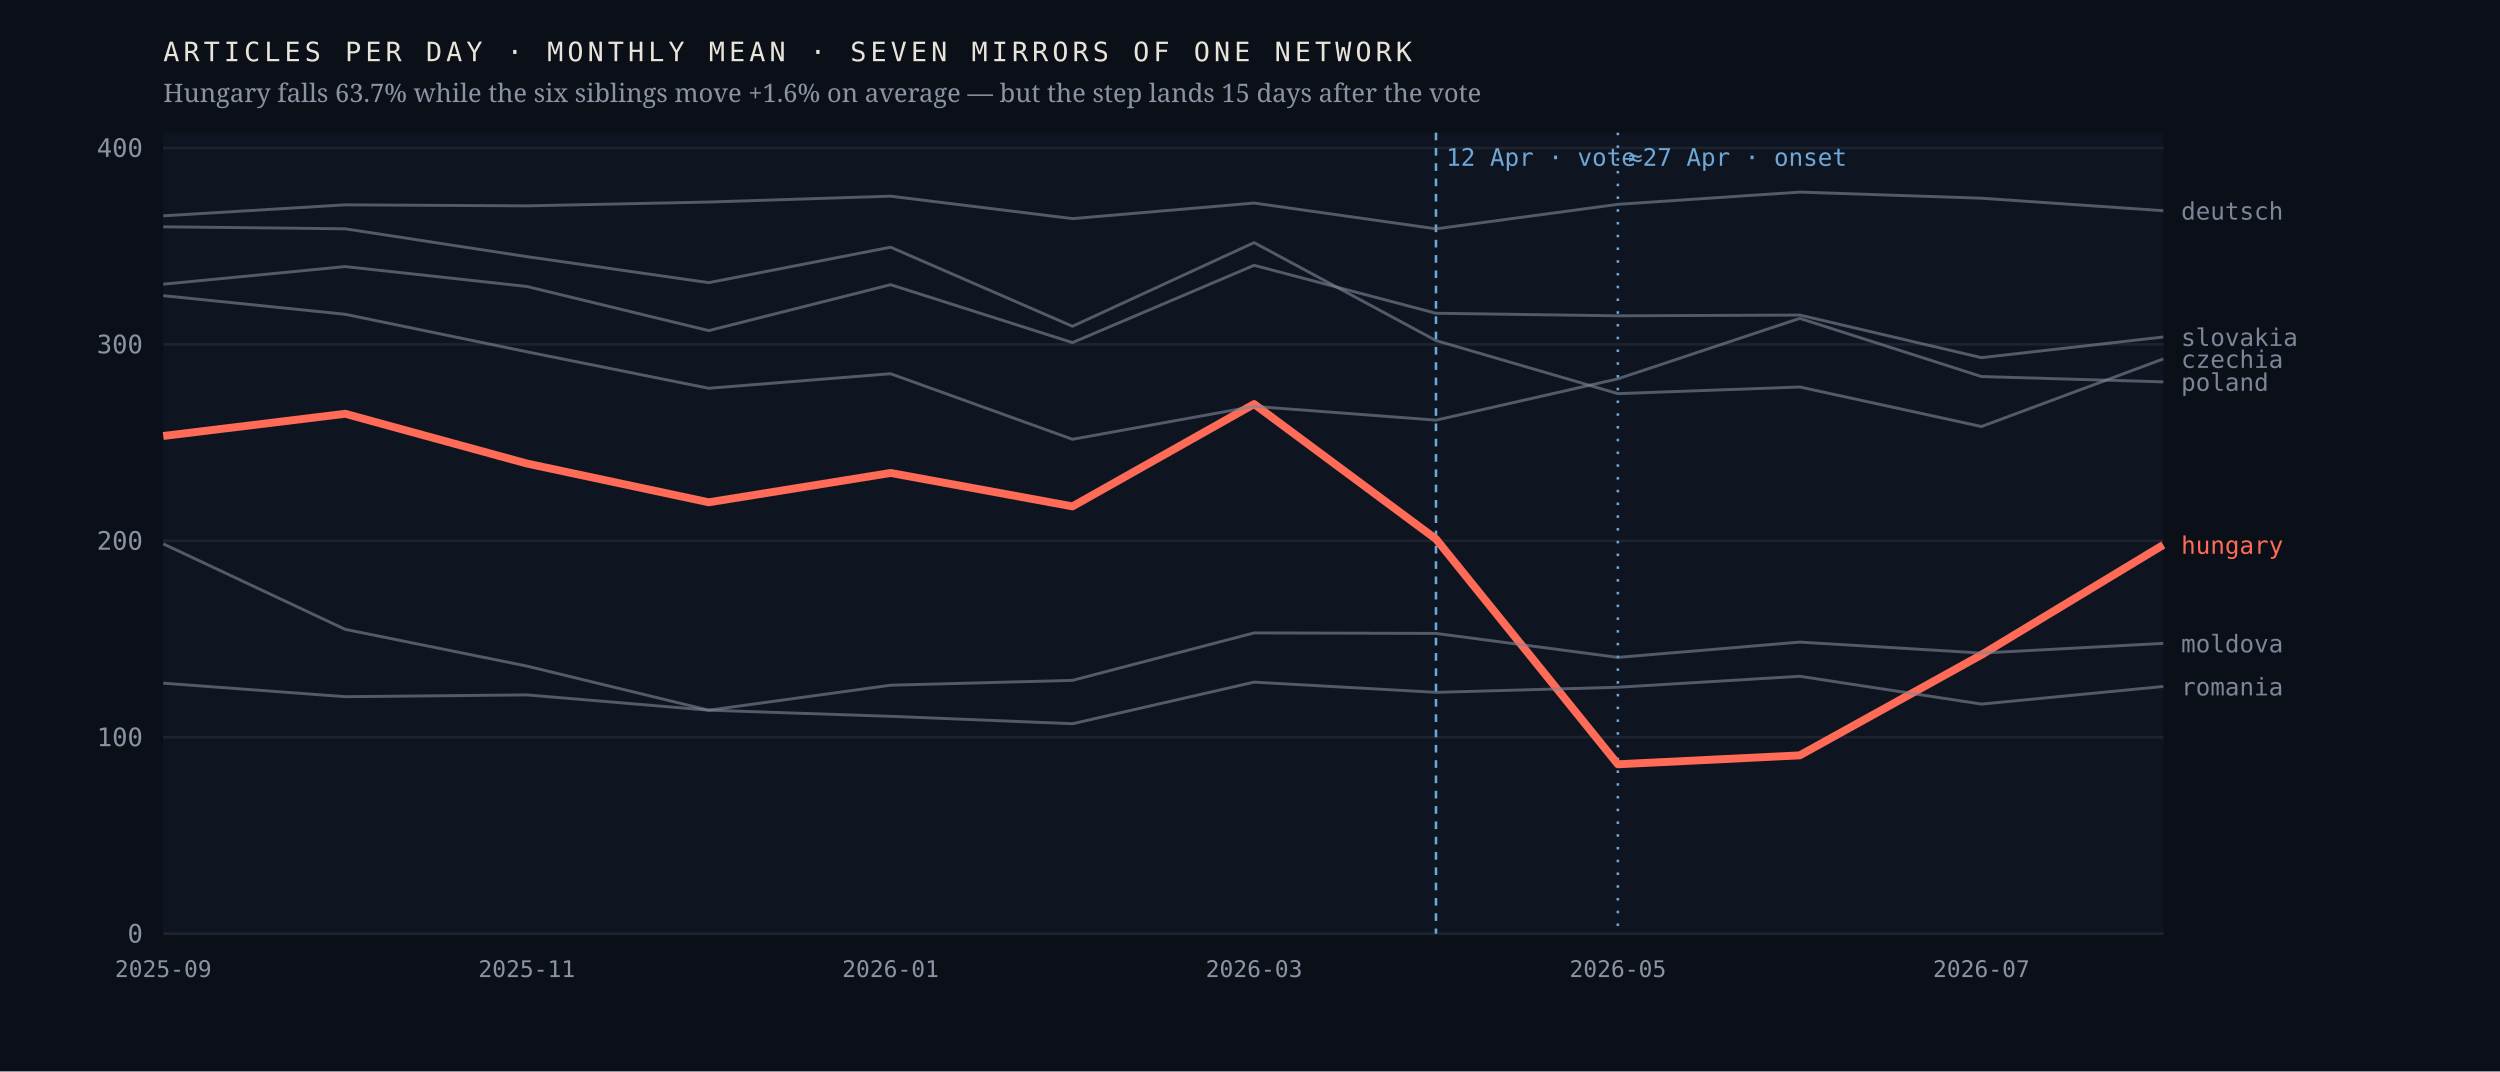
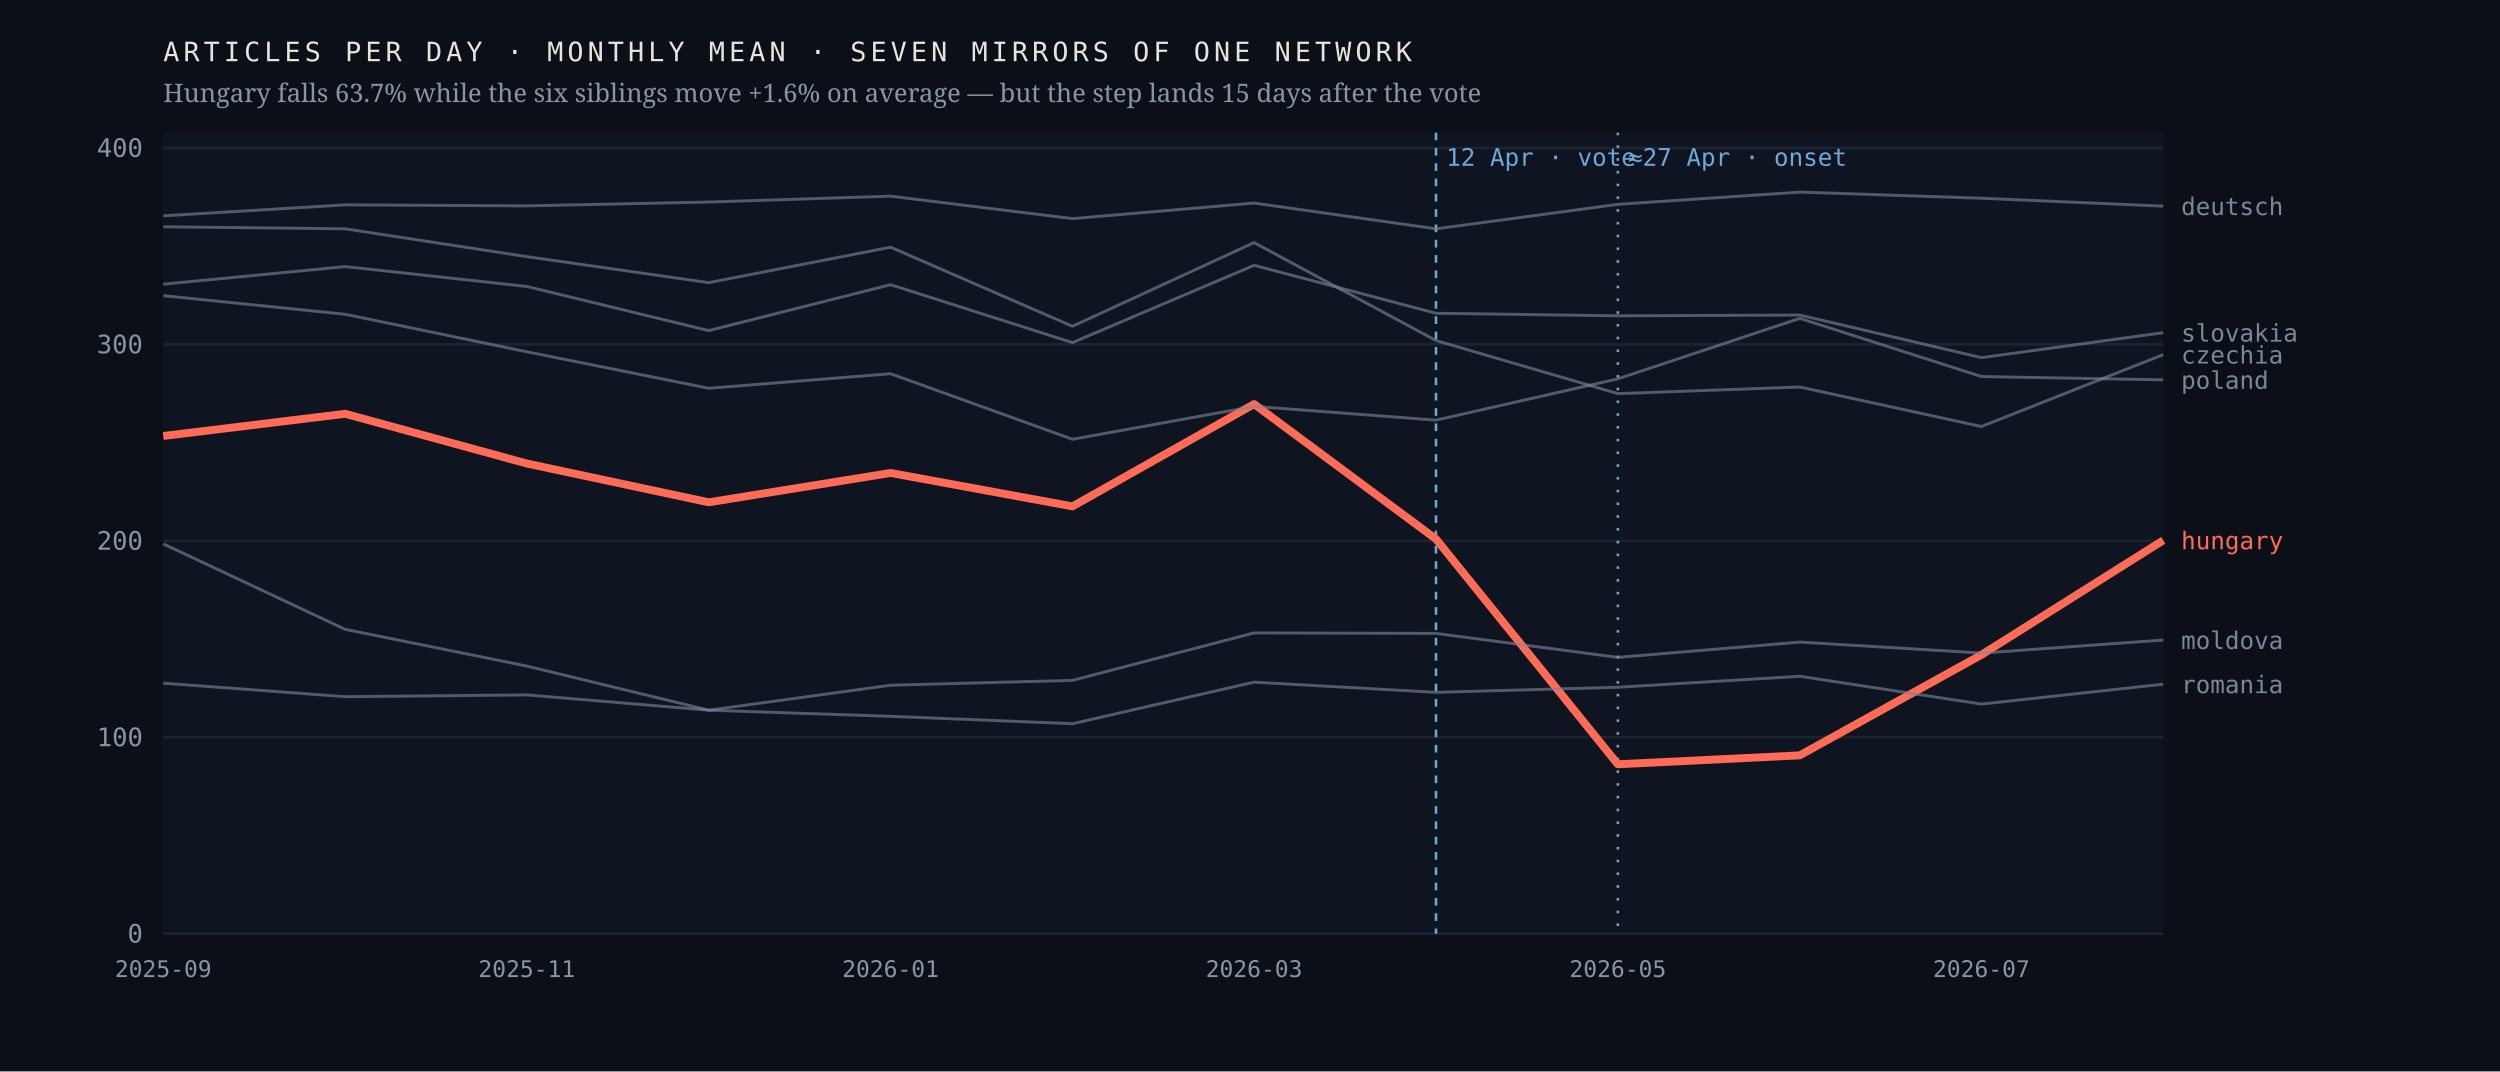
<svg xmlns="http://www.w3.org/2000/svg" viewBox="0 0 980 420" width="980" height="420" role="img" aria-label="Monthly output of seven mirrors of one network; the Hungarian line falls 63.7% after April 2026 while the six others hold roughly flat">
  <rect width="980" height="420" fill="#0b1018" />
  <rect x="64" y="52" width="784" height="314" fill="#0f1520" />
  <line x1="64" y1="366.0" x2="848" y2="366.0" stroke="#1d2430" stroke-width="1" />
  <text x="56.0" y="369.5" font-family="ui-monospace,'IBM Plex Mono',Menlo,monospace" font-size="10" font-weight="400" letter-spacing="0" fill="#8b93a3" text-anchor="end">0</text>
  <line x1="64" y1="289.0" x2="848" y2="289.0" stroke="#1d2430" stroke-width="1" />
  <text x="56.0" y="292.5" font-family="ui-monospace,'IBM Plex Mono',Menlo,monospace" font-size="10" font-weight="400" letter-spacing="0" fill="#8b93a3" text-anchor="end">100</text>
  <line x1="64" y1="212.0" x2="848" y2="212.0" stroke="#1d2430" stroke-width="1" />
  <text x="56.0" y="215.5" font-family="ui-monospace,'IBM Plex Mono',Menlo,monospace" font-size="10" font-weight="400" letter-spacing="0" fill="#8b93a3" text-anchor="end">200</text>
  <line x1="64" y1="135.0" x2="848" y2="135.0" stroke="#1d2430" stroke-width="1" />
  <text x="56.0" y="138.5" font-family="ui-monospace,'IBM Plex Mono',Menlo,monospace" font-size="10" font-weight="400" letter-spacing="0" fill="#8b93a3" text-anchor="end">300</text>
  <line x1="64" y1="58.0" x2="848" y2="58.0" stroke="#1d2430" stroke-width="1" />
  <text x="56.0" y="61.5" font-family="ui-monospace,'IBM Plex Mono',Menlo,monospace" font-size="10" font-weight="400" letter-spacing="0" fill="#8b93a3" text-anchor="end">400</text>
  <line x1="562.9" y1="52" x2="562.9" y2="366" stroke="#6ea8d8" stroke-width="1" stroke-dasharray="3 3" />
  <text x="566.9" y="65.0" font-family="ui-monospace,'IBM Plex Mono',Menlo,monospace" font-size="9.5" font-weight="400" letter-spacing="0" fill="#6ea8d8" text-anchor="start">12 Apr · vote</text>
  <line x1="634.2" y1="52" x2="634.2" y2="366" stroke="#6ea8d8" stroke-width="1" stroke-dasharray="1 4" />
  <text x="638.2" y="65.0" font-family="ui-monospace,'IBM Plex Mono',Menlo,monospace" font-size="9.5" font-weight="400" letter-spacing="0" fill="#6ea8d8" text-anchor="start">≈27 Apr · onset</text>
-   <polyline points="64.0,170.9 135.3,162.2 206.5,181.7 277.8,196.9 349.1,185.4 420.4,198.5 491.6,158.4 562.9,211.3 634.2,299.6 705.5,296.1 776.7,256.7 848.0,213.6" fill="none" stroke="#ff6b57" stroke-width="3.1" stroke-opacity="1" stroke-linejoin="round" />
-   <text x="855.0" y="217.1" font-family="ui-monospace,'IBM Plex Mono',Menlo,monospace" font-size="9.5" font-weight="500" letter-spacing="0" fill="#ff6b57" text-anchor="start">hungary</text>
-   <polyline points="64.0,88.9 135.3,89.7 206.5,100.6 277.8,110.8 349.1,96.9 420.4,127.9 491.6,95.1 562.9,133.5 634.2,154.3 705.5,151.7 776.7,167.2 848.0,140.7" fill="none" stroke="#7c8698" stroke-width="1.15" stroke-opacity="0.62" stroke-linejoin="round" />
-   <text x="855.0" y="144.2" font-family="ui-monospace,'IBM Plex Mono',Menlo,monospace" font-size="9.5" font-weight="400" letter-spacing="0" fill="#7c8698" text-anchor="start">czechia</text>
-   <polyline points="64.0,84.6 135.3,80.3 206.5,80.7 277.8,79.2 349.1,76.9 420.4,85.7 491.6,79.6 562.9,89.7 634.2,80.1 705.5,75.3 776.7,77.7 848.0,82.6" fill="none" stroke="#7c8698" stroke-width="1.15" stroke-opacity="0.62" stroke-linejoin="round" />
-   <text x="855.0" y="86.1" font-family="ui-monospace,'IBM Plex Mono',Menlo,monospace" font-size="9.5" font-weight="400" letter-spacing="0" fill="#7c8698" text-anchor="start">deutsch</text>
-   <polyline points="64.0,213.2 135.3,246.7 206.5,261.1 277.8,278.4 349.1,268.6 420.4,266.7 491.6,248.1 562.9,248.3 634.2,257.7 705.5,251.7 776.7,256.0 848.0,252.2" fill="none" stroke="#7c8698" stroke-width="1.15" stroke-opacity="0.62" stroke-linejoin="round" />
-   <text x="855.0" y="255.7" font-family="ui-monospace,'IBM Plex Mono',Menlo,monospace" font-size="9.5" font-weight="400" letter-spacing="0" fill="#7c8698" text-anchor="start">moldova</text>
-   <polyline points="64.0,115.9 135.3,123.2 206.5,137.9 277.8,152.2 349.1,146.5 420.4,172.2 491.6,159.3 562.9,164.7 634.2,148.5 705.5,124.8 776.7,147.6 848.0,149.7" fill="none" stroke="#7c8698" stroke-width="1.15" stroke-opacity="0.62" stroke-linejoin="round" />
-   <text x="855.0" y="153.2" font-family="ui-monospace,'IBM Plex Mono',Menlo,monospace" font-size="9.5" font-weight="400" letter-spacing="0" fill="#7c8698" text-anchor="start">poland</text>
-   <polyline points="64.0,267.8 135.3,273.1 206.5,272.4 277.8,278.4 349.1,280.8 420.4,283.7 491.6,267.4 562.9,271.4 634.2,269.4 705.5,265.1 776.7,276.0 848.0,269.1" fill="none" stroke="#7c8698" stroke-width="1.15" stroke-opacity="0.62" stroke-linejoin="round" />
-   <text x="855.0" y="272.6" font-family="ui-monospace,'IBM Plex Mono',Menlo,monospace" font-size="9.5" font-weight="400" letter-spacing="0" fill="#7c8698" text-anchor="start">romania</text>
-   <polyline points="64.0,111.4 135.3,104.5 206.5,112.3 277.8,129.6 349.1,111.6 420.4,134.3 491.6,104.0 562.9,122.8 634.2,123.8 705.5,123.5 776.7,140.2 848.0,132.1" fill="none" stroke="#7c8698" stroke-width="1.15" stroke-opacity="0.62" stroke-linejoin="round" />
-   <text x="855.0" y="135.6" font-family="ui-monospace,'IBM Plex Mono',Menlo,monospace" font-size="9.5" font-weight="400" letter-spacing="0" fill="#7c8698" text-anchor="start">slovakia</text>
+   <polyline points="64.0,170.9 135.3,162.2 206.5,181.7 277.8,196.9 349.1,185.4 420.4,198.5 491.6,158.4 562.9,211.3 634.2,299.6 705.5,296.1 776.7,256.7 848.0,211.8" fill="none" stroke="#ff6b57" stroke-width="3.1" stroke-opacity="1" stroke-linejoin="round" />
+   <text x="855.0" y="215.3" font-family="ui-monospace,'IBM Plex Mono',Menlo,monospace" font-size="9.5" font-weight="500" letter-spacing="0" fill="#ff6b57" text-anchor="start">hungary</text>
+   <polyline points="64.0,88.9 135.3,89.7 206.5,100.6 277.8,110.8 349.1,96.9 420.4,127.9 491.6,95.1 562.9,133.5 634.2,154.3 705.5,151.7 776.7,167.2 848.0,139.0" fill="none" stroke="#7c8698" stroke-width="1.15" stroke-opacity="0.62" stroke-linejoin="round" />
+   <text x="855.0" y="142.5" font-family="ui-monospace,'IBM Plex Mono',Menlo,monospace" font-size="9.5" font-weight="400" letter-spacing="0" fill="#7c8698" text-anchor="start">czechia</text>
+   <polyline points="64.0,84.6 135.3,80.3 206.5,80.7 277.8,79.2 349.1,76.9 420.4,85.7 491.6,79.6 562.9,89.7 634.2,80.1 705.5,75.3 776.7,77.7 848.0,80.8" fill="none" stroke="#7c8698" stroke-width="1.15" stroke-opacity="0.62" stroke-linejoin="round" />
+   <text x="855.0" y="84.3" font-family="ui-monospace,'IBM Plex Mono',Menlo,monospace" font-size="9.5" font-weight="400" letter-spacing="0" fill="#7c8698" text-anchor="start">deutsch</text>
+   <polyline points="64.0,213.2 135.3,246.7 206.5,261.1 277.8,278.4 349.1,268.6 420.4,266.7 491.6,248.1 562.9,248.3 634.2,257.7 705.5,251.7 776.7,256.0 848.0,250.9" fill="none" stroke="#7c8698" stroke-width="1.15" stroke-opacity="0.62" stroke-linejoin="round" />
+   <text x="855.0" y="254.4" font-family="ui-monospace,'IBM Plex Mono',Menlo,monospace" font-size="9.5" font-weight="400" letter-spacing="0" fill="#7c8698" text-anchor="start">moldova</text>
+   <polyline points="64.0,115.9 135.3,123.2 206.5,137.9 277.8,152.2 349.1,146.5 420.4,172.2 491.6,159.3 562.9,164.7 634.2,148.5 705.5,124.8 776.7,147.6 848.0,148.9" fill="none" stroke="#7c8698" stroke-width="1.15" stroke-opacity="0.62" stroke-linejoin="round" />
+   <text x="855.0" y="152.4" font-family="ui-monospace,'IBM Plex Mono',Menlo,monospace" font-size="9.5" font-weight="400" letter-spacing="0" fill="#7c8698" text-anchor="start">poland</text>
+   <polyline points="64.0,267.8 135.3,273.1 206.5,272.4 277.8,278.4 349.1,280.8 420.4,283.7 491.6,267.4 562.9,271.4 634.2,269.4 705.5,265.1 776.7,276.0 848.0,268.2" fill="none" stroke="#7c8698" stroke-width="1.15" stroke-opacity="0.62" stroke-linejoin="round" />
+   <text x="855.0" y="271.7" font-family="ui-monospace,'IBM Plex Mono',Menlo,monospace" font-size="9.5" font-weight="400" letter-spacing="0" fill="#7c8698" text-anchor="start">romania</text>
+   <polyline points="64.0,111.4 135.3,104.5 206.5,112.3 277.8,129.6 349.1,111.6 420.4,134.3 491.6,104.0 562.9,122.8 634.2,123.8 705.5,123.5 776.7,140.2 848.0,130.4" fill="none" stroke="#7c8698" stroke-width="1.15" stroke-opacity="0.62" stroke-linejoin="round" />
+   <text x="855.0" y="133.9" font-family="ui-monospace,'IBM Plex Mono',Menlo,monospace" font-size="9.5" font-weight="400" letter-spacing="0" fill="#7c8698" text-anchor="start">slovakia</text>
  <text x="64.0" y="383.0" font-family="ui-monospace,'IBM Plex Mono',Menlo,monospace" font-size="9" font-weight="400" letter-spacing="0" fill="#8b93a3" text-anchor="middle">2025-09</text>
  <text x="206.5" y="383.0" font-family="ui-monospace,'IBM Plex Mono',Menlo,monospace" font-size="9" font-weight="400" letter-spacing="0" fill="#8b93a3" text-anchor="middle">2025-11</text>
  <text x="349.1" y="383.0" font-family="ui-monospace,'IBM Plex Mono',Menlo,monospace" font-size="9" font-weight="400" letter-spacing="0" fill="#8b93a3" text-anchor="middle">2026-01</text>
  <text x="491.6" y="383.0" font-family="ui-monospace,'IBM Plex Mono',Menlo,monospace" font-size="9" font-weight="400" letter-spacing="0" fill="#8b93a3" text-anchor="middle">2026-03</text>
  <text x="634.2" y="383.0" font-family="ui-monospace,'IBM Plex Mono',Menlo,monospace" font-size="9" font-weight="400" letter-spacing="0" fill="#8b93a3" text-anchor="middle">2026-05</text>
  <text x="776.7" y="383.0" font-family="ui-monospace,'IBM Plex Mono',Menlo,monospace" font-size="9" font-weight="400" letter-spacing="0" fill="#8b93a3" text-anchor="middle">2026-07</text>
  <text x="64.0" y="24.0" font-family="ui-monospace,'IBM Plex Mono',Menlo,monospace" font-size="10.5" font-weight="400" letter-spacing="1.6" fill="#e9e4da" text-anchor="start">ARTICLES PER DAY · MONTHLY MEAN · SEVEN MIRRORS OF ONE NETWORK</text>
  <text x="64.0" y="40.0" font-family="'Newsreader',Georgia,serif" font-size="10" font-weight="400" letter-spacing="0" fill="#8b93a3" text-anchor="start">Hungary falls 63.7% while the six siblings move +1.6% on average — but the step lands 15 days after the vote</text>
</svg>
